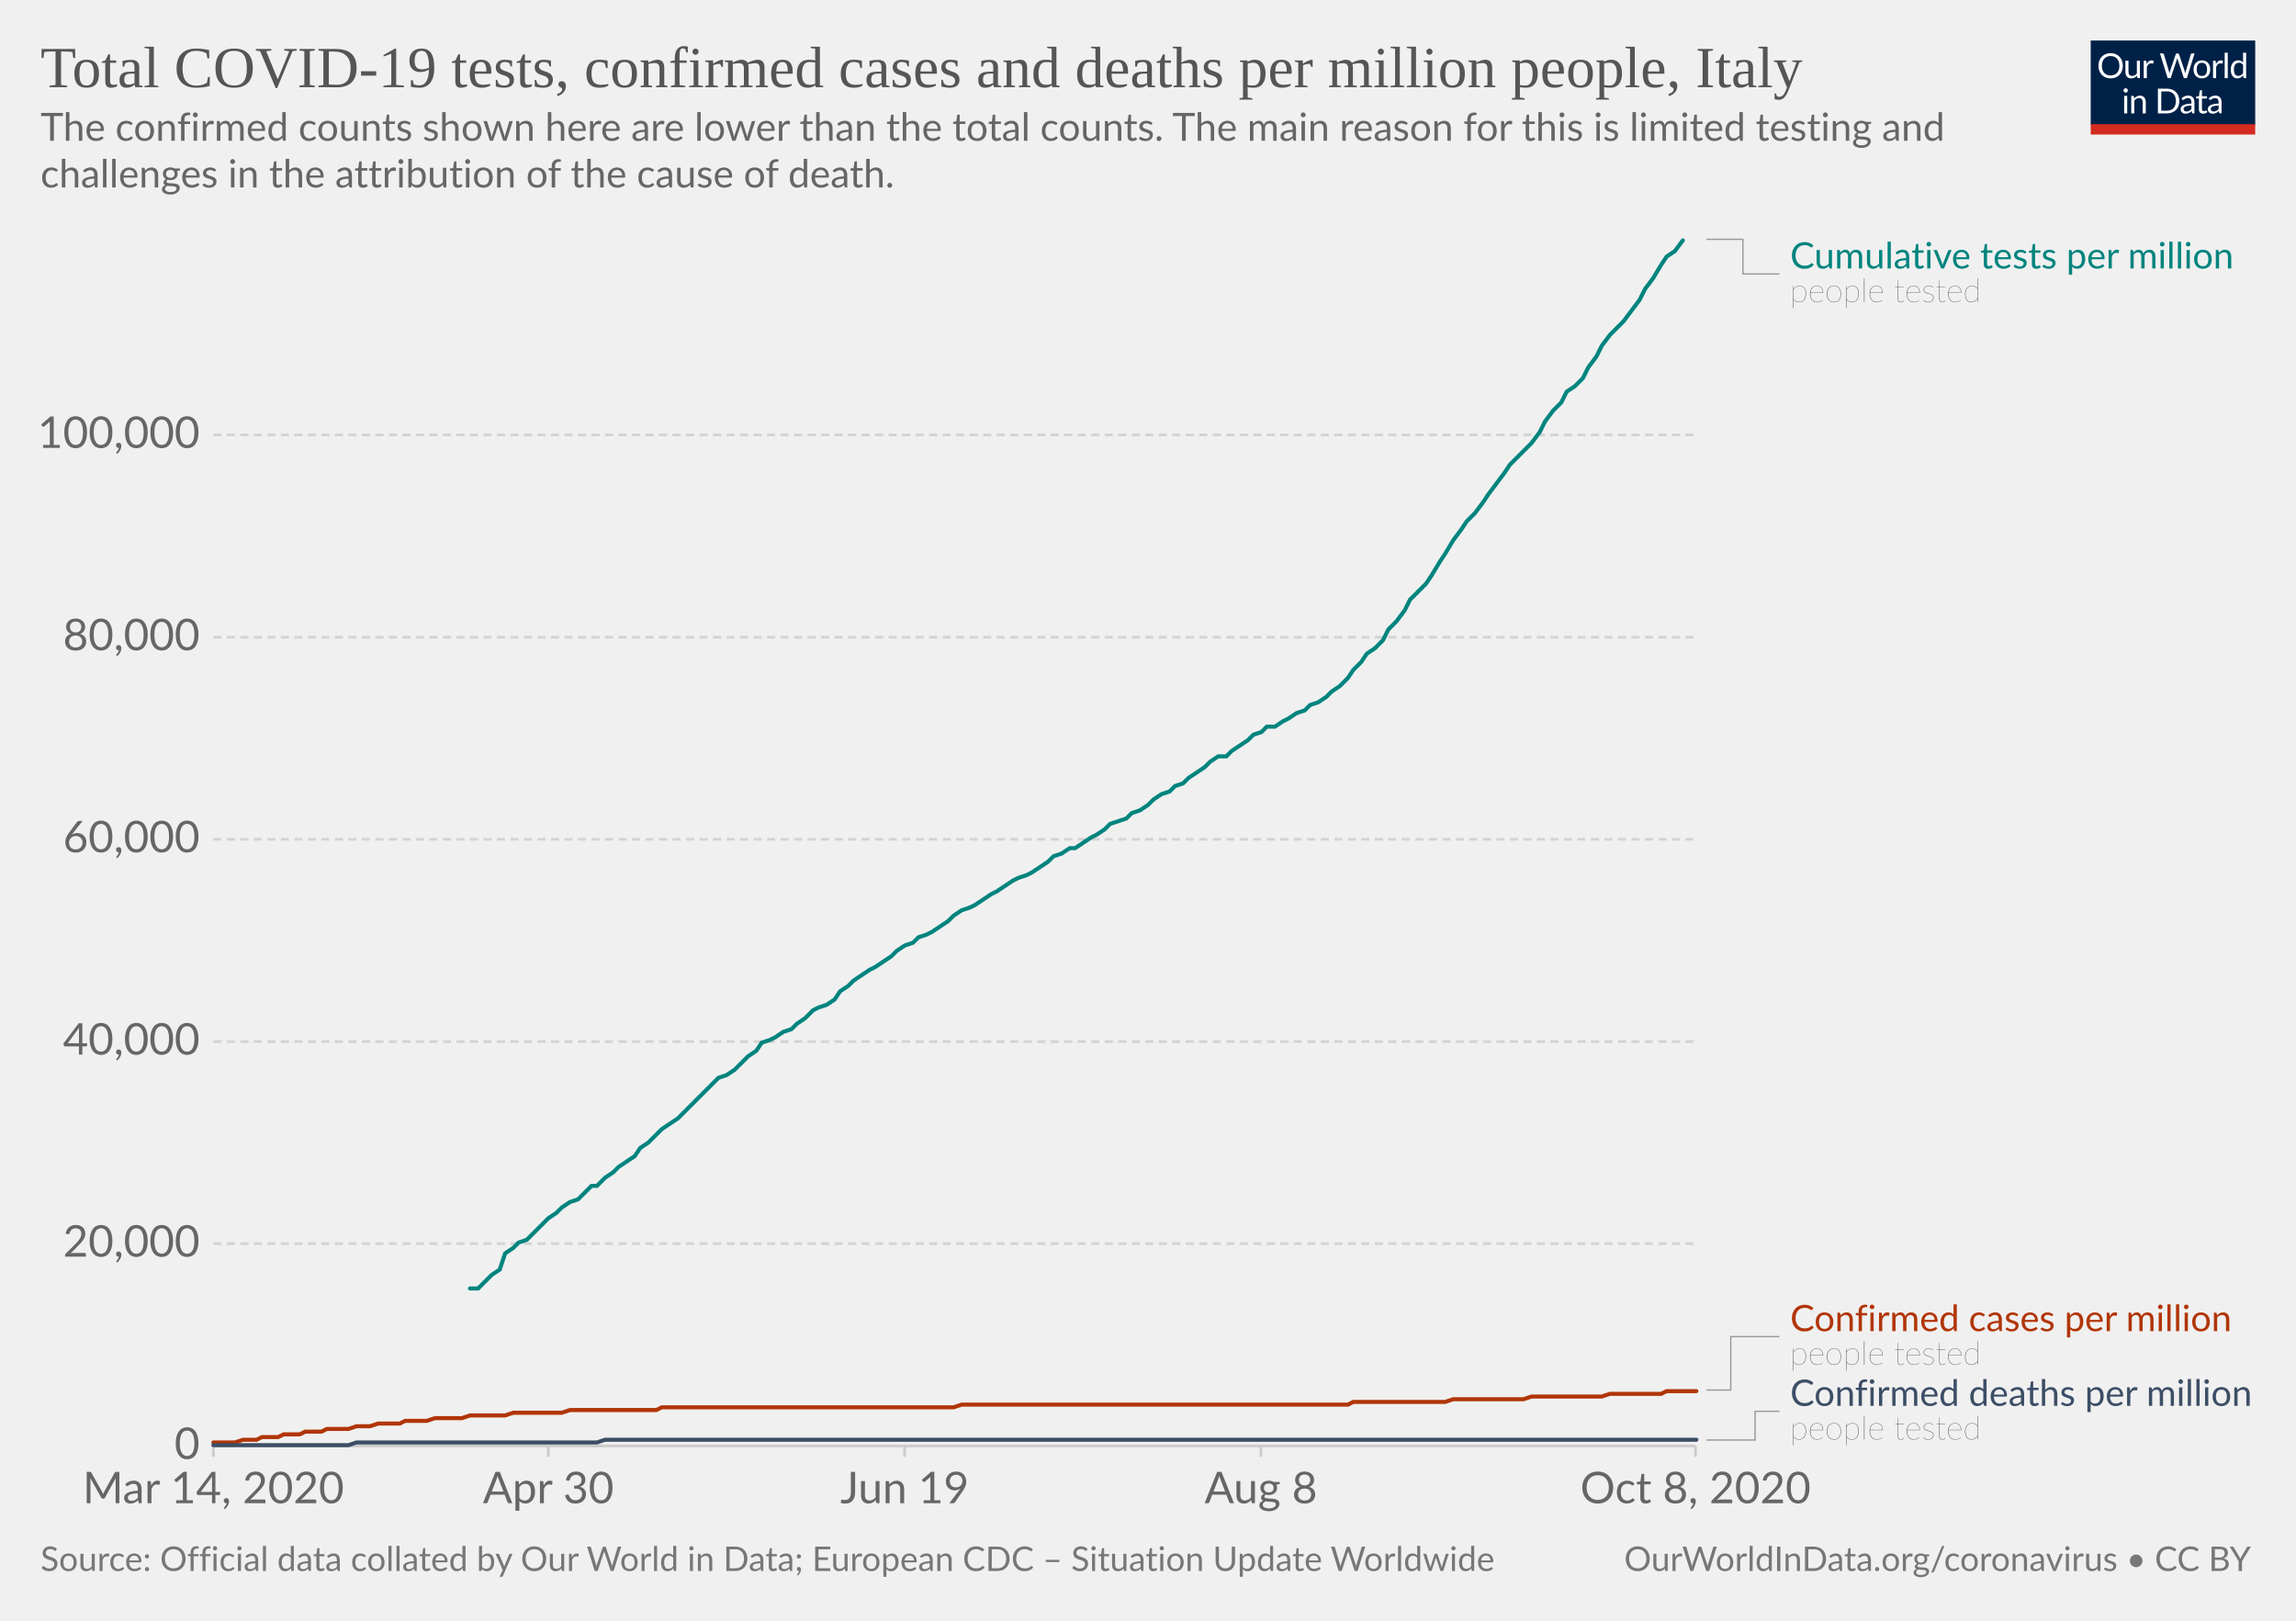
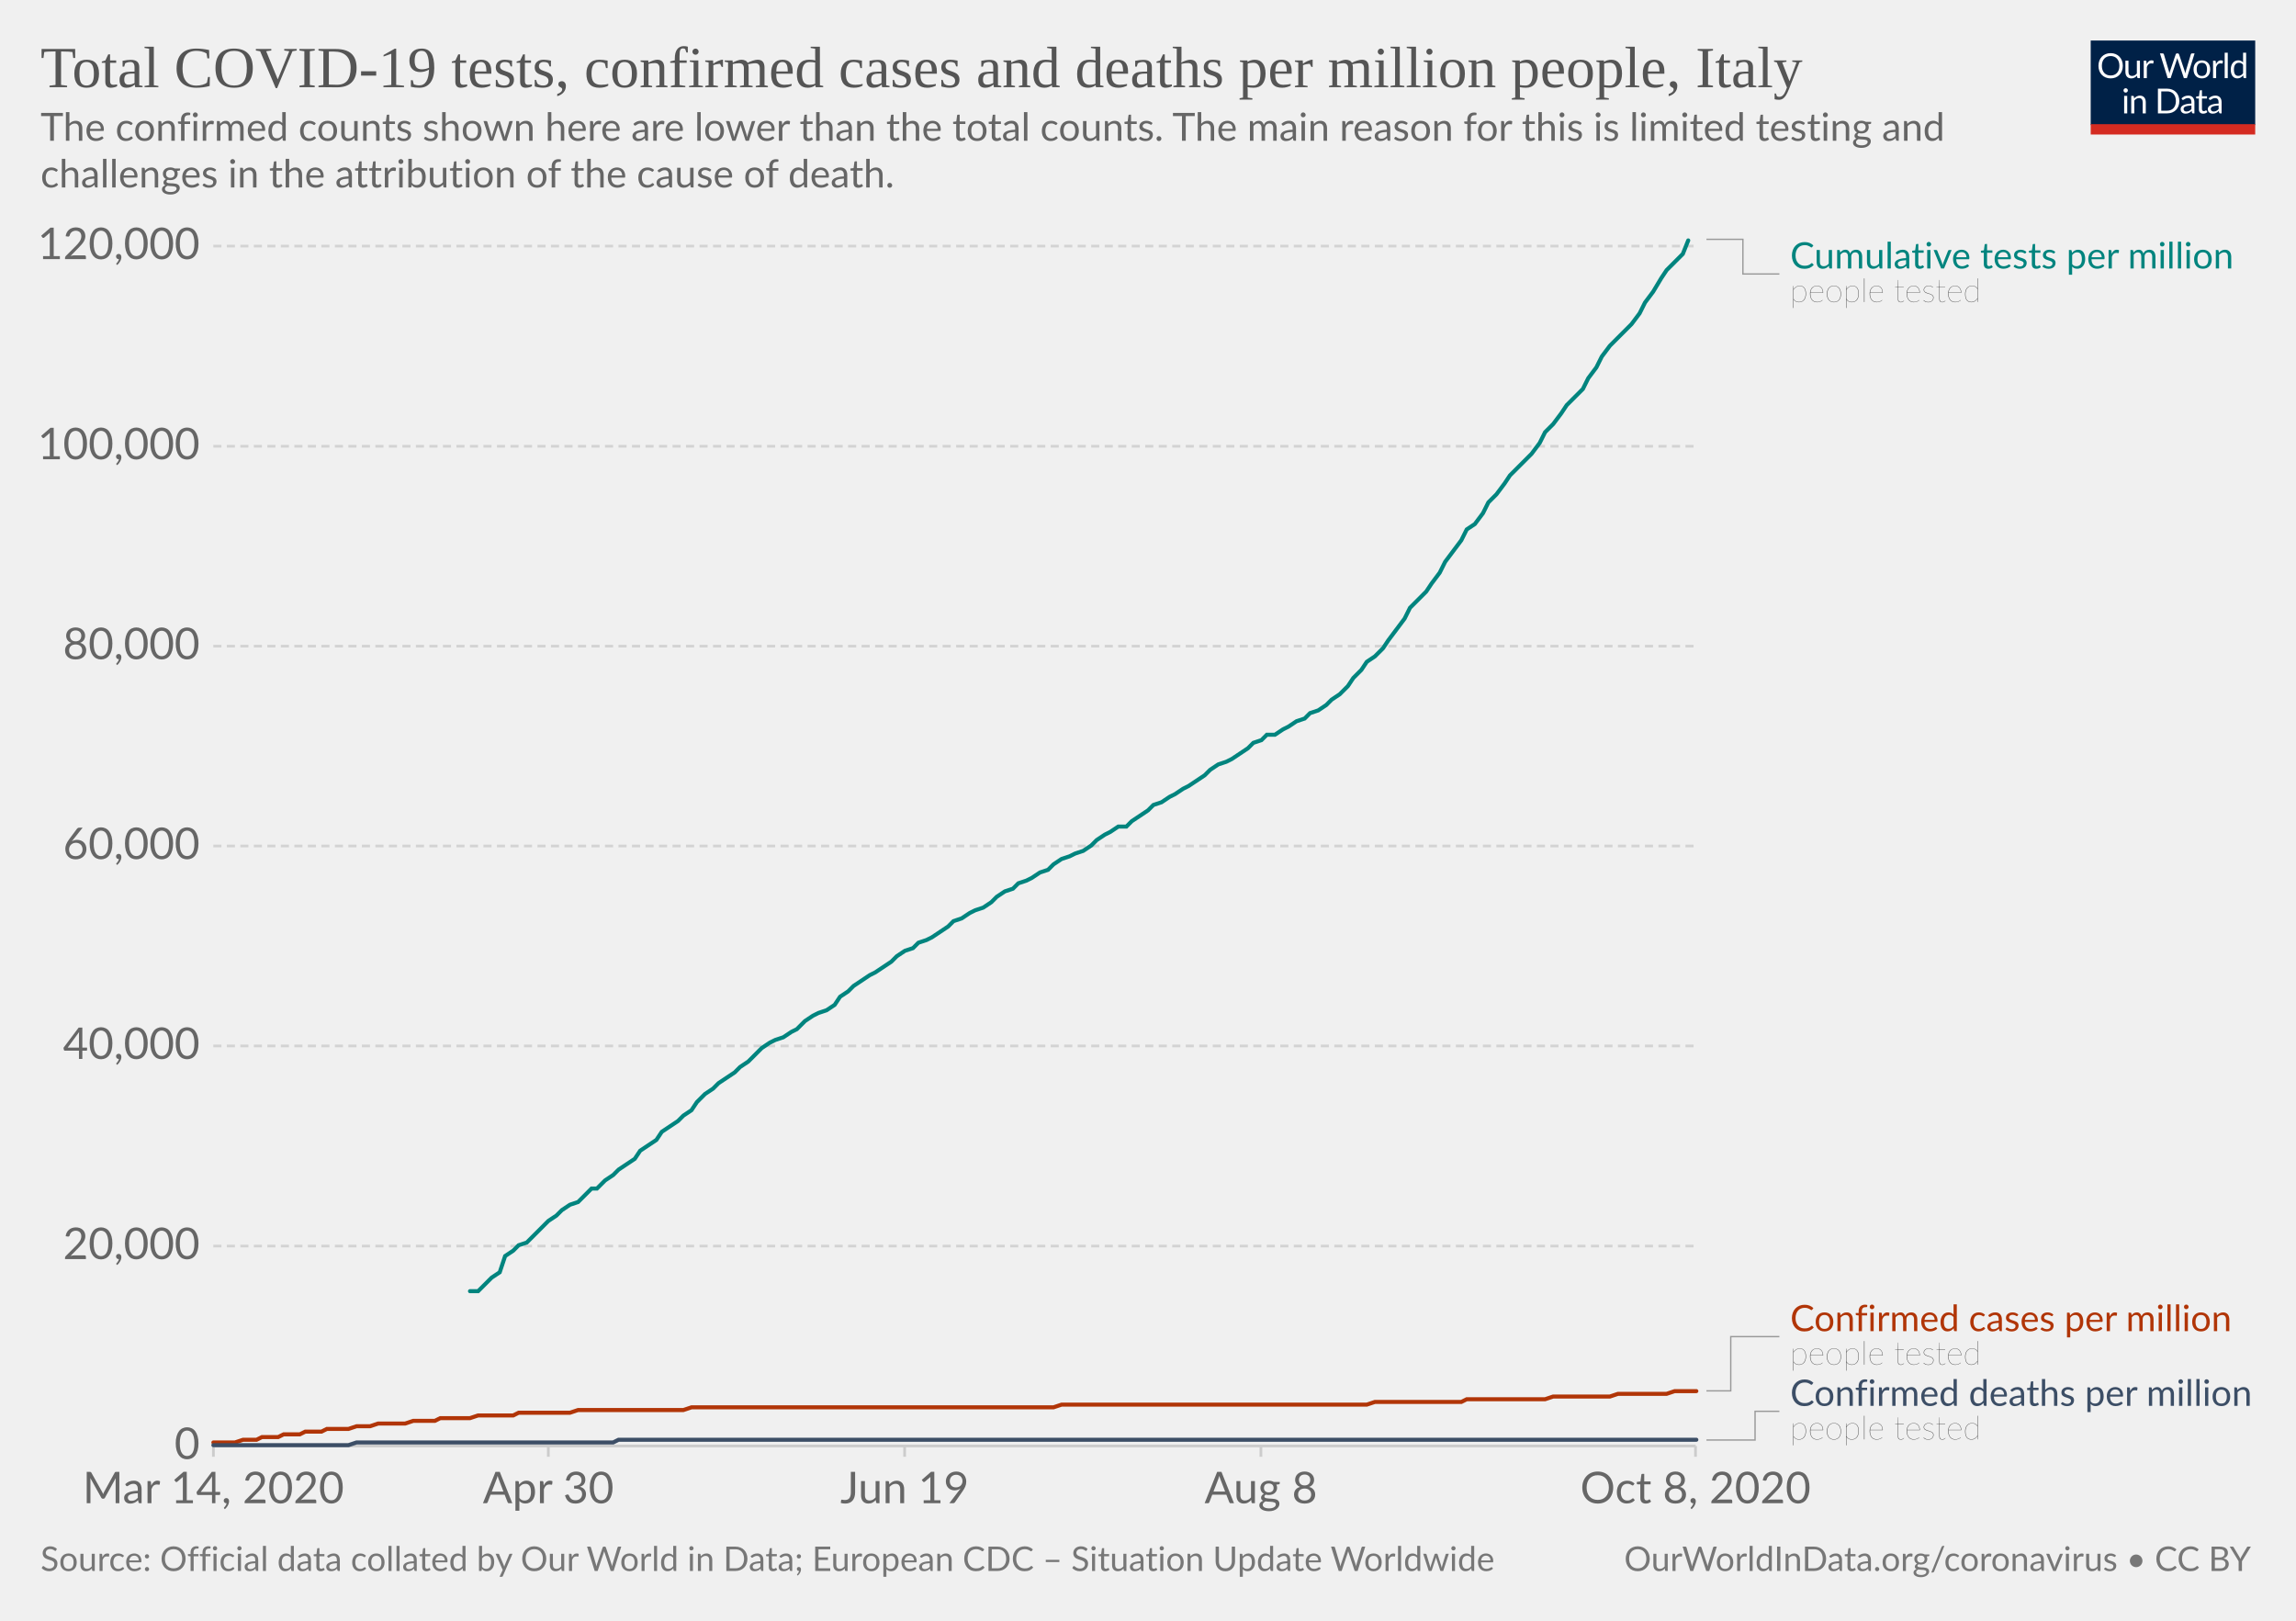
<svg xmlns="http://www.w3.org/2000/svg" version="1.1" style="background-color:#fff;-webkit-font-smoothing:antialiased" width="850" height="600" viewBox="0 0 850 600" font-family="Lato,'Helvetica Neue',Helvetica,Arial,sans-serif" font-size="18" text-rendering="optimizeLegibility">
  <g class="HeaderView">
    <g transform="matrix(.29 0 0 .29 774 15)">
      <svg width="210" height="120" viewBox="0 0 210 120" fill="none">
        <g clip-path="url(#clip0)">
          <path d="M0 0h210v107.89H0V0z" fill="#002147" />
          <path d="M40.98 32.25c0 2.36-.38 4.53-1.12 6.51a14.26 14.26 0 01-8.1 8.4c-1.9.78-4.02 1.17-6.34 1.17a16.6 16.6 0 01-6.33-1.17 14.31 14.31 0 01-8.08-8.4 18.29 18.29 0 01-1.12-6.51c0-2.36.38-4.53 1.12-6.5a14.32 14.32 0 018.07-8.44c1.92-.8 4.03-1.19 6.34-1.19 2.32 0 4.43.4 6.34 1.19 1.92.8 3.56 1.9 4.93 3.34a14.87 14.87 0 013.17 5.1 18.1 18.1 0 011.12 6.5zm-4.38 0c0-1.94-.26-3.68-.8-5.22a10.91 10.91 0 00-2.24-3.89 9.68 9.68 0 00-3.52-2.46 11.95 11.95 0 00-4.62-.86c-1.68 0-3.21.28-4.6.86a9.88 9.88 0 00-3.54 2.46 10.91 10.91 0 00-2.24 3.9c-.53 1.53-.8 3.27-.8 5.2 0 1.94.27 3.68.8 5.22a11.17 11.17 0 002.24 3.9 10.01 10.01 0 003.55 2.44c1.38.56 2.9.83 4.6.83 1.7 0 3.24-.27 4.61-.83a9.8 9.8 0 003.52-2.44 11.17 11.17 0 002.25-3.9c.53-1.54.8-3.28.8-5.21zm26.22-6.54V48H60.5c-.56 0-.9-.27-1.05-.81l-.31-2.4a12.45 12.45 0 01-3.26 2.6c-1.2.64-2.58.96-4.13.96-1.22 0-2.3-.2-3.24-.6a6.52 6.52 0 01-2.33-1.7 7.37 7.37 0 01-1.43-2.67c-.3-1.04-.46-2.2-.46-3.45V25.7h3.91v14.22c0 1.68.38 2.99 1.15 3.91.77.93 1.96 1.39 3.54 1.39 1.16 0 2.24-.27 3.23-.82a10.42 10.42 0 002.8-2.28V25.7h3.91zm8.61 4.47a9.94 9.94 0 012.6-3.56 5.64 5.64 0 013.76-1.3c.47 0 .92.05 1.34.15.44.1.83.27 1.17.49l-.3 2.92c-.09.37-.3.55-.66.55-.2 0-.5-.04-.9-.13a6.21 6.21 0 00-3.24.18c-.54.2-1.03.5-1.47.92-.42.4-.81.9-1.17 1.5-.33.58-.64 1.26-.92 2.02V48H67.7V25.71h2.25c.42 0 .72.08.88.25.16.16.27.44.33.83l.26 3.39zm61.16-13.7L122.75 48h-3.82l-7.99-24.05a21.95 21.95 0 01-.42-1.58 38.36 38.36 0 01-.44 1.58L102.05 48h-3.83L88.4 16.47h3.54c.38 0 .7.1.95.29.26.2.43.43.5.73l6.52 21.9c.1.4.2.83.28 1.28.1.46.2.94.29 1.46l.3-1.46c.12-.47.25-.9.38-1.27l7.41-21.91c.1-.25.26-.48.51-.69.27-.22.58-.33.95-.33h1.23c.38 0 .69.1.92.29.24.2.41.43.53.73l7.4 21.9a28.4 28.4 0 01.68 2.62 29.52 29.52 0 01.52-2.61l6.54-21.91c.07-.27.23-.5.48-.7.27-.21.58-.32.95-.32h3.32zm9.35 8.88c1.63 0 3.1.27 4.4.82a9.43 9.43 0 015.46 5.94c.5 1.4.74 2.98.74 4.73 0 1.76-.25 3.34-.74 4.75a9.43 9.43 0 01-5.46 5.92c-1.3.52-2.77.79-4.4.79-1.64 0-3.12-.27-4.44-.8a9.42 9.42 0 01-3.35-2.3c-.92-1-1.63-2.2-2.13-3.61-.49-1.41-.73-3-.73-4.75s.24-3.33.73-4.73c.5-1.43 1.2-2.64 2.13-3.63a9.4 9.4 0 013.35-2.31c1.32-.55 2.8-.82 4.44-.82zm0 19.89c2.2 0 3.84-.73 4.93-2.2 1.08-1.48 1.63-3.54 1.63-6.18 0-2.66-.55-4.72-1.63-6.2-1.09-1.49-2.73-2.23-4.93-2.23-1.12 0-2.09.2-2.93.57a5.7 5.7 0 00-2.06 1.65 7.5 7.5 0 00-1.24 2.67c-.26 1.04-.4 2.22-.4 3.54 0 2.64.55 4.7 1.64 6.18 1.1 1.47 2.76 2.2 4.99 2.2zm17.97-15.07a9.94 9.94 0 012.6-3.56 5.64 5.64 0 013.76-1.3c.47 0 .91.05 1.34.15.44.1.83.27 1.16.49l-.28 2.92c-.09.37-.31.55-.66.55-.2 0-.5-.04-.9-.13a6.2 6.2 0 00-3.24.18c-.54.2-1.03.5-1.47.92-.43.4-.82.9-1.17 1.5a13.1 13.1 0 00-.92 2.02V48h-3.94V25.71h2.24c.43 0 .72.08.88.25.17.16.28.44.33.83l.27 3.39zm15.04-14.59V48h-3.92V15.6h3.92zm19.55 15.43a6.22 6.22 0 00-2.38-2.05 6.7 6.7 0 00-2.86-.6c-2.07 0-3.66.75-4.77 2.23-1.12 1.48-1.68 3.6-1.68 6.33 0 1.46.13 2.7.38 3.74a7.29 7.29 0 001.1 2.56 4.35 4.35 0 001.78 1.45c.7.3 1.5.46 2.4.46 1.29 0 2.41-.3 3.36-.88a9.6 9.6 0 002.67-2.49V31.02zm3.91-15.43V48h-2.33c-.56 0-.9-.27-1.06-.81l-.35-2.71a12.13 12.13 0 01-3.25 2.77 8.28 8.28 0 01-4.23 1.06 7.31 7.31 0 01-6.14-2.9c-.73-.96-1.3-2.15-1.69-3.57a18.35 18.35 0 01.07-9.48 11.29 11.29 0 011.89-3.7 8.7 8.7 0 017.06-3.34 7.96 7.96 0 016.12 2.62V15.59h3.91zM46.61 70.71V93H42.7V70.71h3.91zm.84-7c0 .39-.08.75-.24 1.09a2.81 2.81 0 01-1.52 1.47 2.67 2.67 0 01-2.16 0 2.9 2.9 0 01-1.45-1.47 2.67 2.67 0 010-2.16c.15-.35.35-.65.6-.9.25-.27.53-.47.85-.62a2.67 2.67 0 012.16 0c.35.15.65.35.9.62.27.25.47.55.62.9.16.34.24.7.24 1.08zm7.97 10.24c.49-.54 1-1.04 1.54-1.48a9.85 9.85 0 013.66-1.84 8.96 8.96 0 015.43.35c.94.4 1.72.97 2.33 1.71a7.36 7.36 0 011.43 2.67c.32 1.04.49 2.19.49 3.45V93h-3.94V78.81c0-1.69-.4-3-1.17-3.92-.76-.93-1.93-1.4-3.5-1.4a6.6 6.6 0 00-3.25.83c-1 .56-1.92 1.31-2.77 2.27V93h-3.94V70.71h2.35c.56 0 .9.28 1.04.82l.3 2.42zm57.7 3.3c0 2.36-.37 4.5-1.11 6.44a14.3 14.3 0 01-3.17 4.98 14.1 14.1 0 01-4.93 3.2c-1.9.76-4.02 1.13-6.33 1.13H85.8V61.47h11.77c2.31 0 4.42.39 6.33 1.15a13.8 13.8 0 018.1 8.18 17.75 17.75 0 011.12 6.45zm-4.37 0c0-1.94-.26-3.67-.8-5.2a10.94 10.94 0 00-2.23-3.87 9.57 9.57 0 00-3.53-2.42 12.23 12.23 0 00-4.61-.83h-7.5v24.62h7.5c1.7 0 3.24-.28 4.61-.84a9.7 9.7 0 003.53-2.4 10.94 10.94 0 002.24-3.87c.53-1.53.8-3.26.8-5.2zm19.8 5.72c-1.8.06-3.34.2-4.62.44-1.26.22-2.3.51-3.1.88-.8.36-1.37.8-1.74 1.3-.35.5-.53 1.05-.53 1.67 0 .58.1 1.1.3 1.52a3 3 0 00.76 1.05c.34.27.73.46 1.17.6.45.11.94.17 1.45.17a7.28 7.28 0 003.5-.81 11.95 11.95 0 002.82-2.2v-4.62zm-12.65-9.11a12.73 12.73 0 013.98-2.66c1.43-.59 3-.88 4.73-.88 1.25 0 2.36.2 3.33.61a6.81 6.81 0 013.94 4.38c.33 1.04.5 2.19.5 3.43V93h-1.74a1.8 1.8 0 01-.88-.18c-.2-.13-.36-.38-.48-.74l-.44-2.12c-.59.55-1.16 1.03-1.72 1.46a9.48 9.48 0 01-3.74 1.7c-.69.15-1.46.23-2.3.23-.87 0-1.69-.12-2.45-.35a5.34 5.34 0 01-3.34-2.93 6.64 6.64 0 01-.49-2.64c0-.88.25-1.72.73-2.53a6.33 6.33 0 012.35-2.17c1.09-.63 2.5-1.15 4.25-1.54 1.75-.41 3.89-.65 6.42-.7v-1.75c0-1.73-.37-3.03-1.12-3.91-.75-.9-1.84-1.34-3.28-1.34-.97 0-1.78.12-2.44.37-.64.23-1.2.5-1.7.81l-1.23.82c-.33.23-.67.35-1 .35-.27 0-.5-.07-.69-.2a2.1 2.1 0 01-.48-.53l-.7-1.25zm27.67 19.5c-1.76 0-3.12-.5-4.07-1.48-.94-.98-1.41-2.4-1.41-4.25V74h-2.68a.9.9 0 01-.6-.2c-.16-.14-.24-.36-.24-.66v-1.56l3.65-.46.9-6.89a.9.9 0 01.29-.52.88.88 0 01.62-.22H142v7.67h6.44V74H142v13.38c0 .94.22 1.63.68 2.09.45.45 1.04.68 1.76.68a3.21 3.21 0 001.85-.53l.55-.35c.16-.12.3-.18.41-.18.2 0 .4.13.55.38l1.15 1.87a7.45 7.45 0 01-2.44 1.5c-.96.35-1.94.52-2.95.52zm19.68-10.4c-1.8.07-3.34.21-4.62.45-1.26.22-2.3.51-3.1.88-.8.36-1.37.8-1.74 1.3-.35.5-.53 1.05-.53 1.67 0 .58.1 1.1.3 1.52.18.42.44.77.76 1.05.34.27.73.46 1.17.6.45.11.94.17 1.45.17a7.3 7.3 0 003.5-.81 12.04 12.04 0 002.82-2.2v-4.62zm-12.65-9.1a12.72 12.72 0 013.99-2.66c1.42-.59 3-.88 4.72-.88 1.25 0 2.36.2 3.33.61a6.81 6.81 0 013.94 4.38c.33 1.04.5 2.19.5 3.43V93h-1.74a1.8 1.8 0 01-.88-.18c-.2-.13-.36-.38-.48-.74l-.44-2.12c-.59.55-1.16 1.03-1.72 1.46a9.48 9.48 0 01-3.74 1.7c-.69.15-1.46.23-2.3.23-.87 0-1.69-.12-2.45-.35a5.33 5.33 0 01-3.34-2.93 6.62 6.62 0 01-.49-2.64c0-.88.25-1.72.73-2.53a6.33 6.33 0 012.35-2.17c1.09-.63 2.5-1.15 4.25-1.54a31.2 31.2 0 016.42-.7v-1.75c0-1.73-.37-3.03-1.12-3.91-.75-.9-1.84-1.34-3.28-1.34-.97 0-1.78.12-2.44.37-.64.23-1.2.5-1.7.81-.46.3-.87.57-1.22.82-.34.23-.68.35-1.02.35-.26 0-.49-.07-.68-.2a1.88 1.88 0 01-.48-.53l-.7-1.25z" fill="#fff" />
          <path fill="#D42B21" d="M0 106.79h210V120H0z" />
        </g>
        <defs>
          <clipPath id="clip0">
            <path fill="#fff" d="M0 0h210v120H0z" />
          </clipPath>
        </defs>
      </svg>
    </g>
    <a href="https://ourworldindata.org/grapher/covid-tests-cases-deaths-per-million?time=2020-03-14..latest" target="_blank" rel="noopener" font-family="&quot;Playfair Display&quot;,Georgia,&quot;Times New Roman&quot;,serif">
      <text font-size="21.6" x="15" y="32.3" fill="#555">
        <tspan x="15" y="32.28">Total COVID-19 tests, confirmed cases and deaths per million people, Italy</tspan>
      </text>
    </a>
    <text font-size="14.4" x="15" y="52.1" fill="#666">
      <tspan x="15" y="52.12">The confirmed counts shown here are lower than the total counts. The main reason for this is limited testing and</tspan>
      <tspan x="15" y="69.4">challenges in the attribution of the cause of death.</tspan>
    </text>
  </g>
  <g class="LineChart">
    <defs>
      <clipPath id="a">
        <path d="M68.97 0h830v935.8h-830z" />
      </clipPath>
    </defs>
    <g class="DualAxisView">
      <g class="HorizontalAxis">
        <path stroke="#ccc" d="M79 535.3v4M203 535.3v4M334.9 535.3v4M466.8 535.3v4M627.7 535.3v4" />
        <text x="79" y="556.5" fill="#666" text-anchor="middle" font-size="16.2">Mar 14, 2020</text>
        <text x="203" y="556.5" fill="#666" text-anchor="middle" font-size="16.2">Apr 30</text>
        <text x="334.9" y="556.5" fill="#666" text-anchor="middle" font-size="16.2">Jun 19</text>
        <text x="466.8" y="556.5" fill="#666" text-anchor="middle" font-size="16.2">Aug 8</text>
        <text x="627.7" y="556.5" fill="#666" text-anchor="middle" font-size="16.2">Oct 8, 2020</text>
      </g>
      <g class="VerticalAxis" fill="#666" dominant-baseline="middle" text-anchor="end" font-size="16.2">
        <text x="73.97" y="535.3">0</text>
-         <text x="73.97" y="460.4">20,000</text>
-         <text x="73.97" y="385.6">40,000</text>
-         <text x="73.97" y="310.7">60,000</text>
-         <text x="73.97" y="235.9">80,000</text>
-         <text x="73.97" y="161">100,000</text>
+         <text x="73.97" y="461.3">20,000</text>
+         <text x="73.97" y="387.2">40,000</text>
+         <text x="73.97" y="313.2">60,000</text>
+         <text x="73.97" y="239.2">80,000</text>
+         <text x="73.97" y="165.2">100,000</text>
+         <text x="73.97" y="91.1">120,000</text>
      </g>
      <g class="AxisGridLines horizontalLines">
        <path stroke="#ccc" d="M78.97 535.3h548.77" />
-         <path stroke="#d3d3d3" stroke-dasharray="3,2" d="M78.97 460.4h548.77M78.97 385.6h548.77M78.97 310.7h548.77M78.97 235.9h548.77M78.97 161h548.77" />
+         <path stroke="#d3d3d3" stroke-dasharray="3,2" d="M78.97 461.3h548.77M78.97 387.2h548.77M78.97 313.2h548.77M78.97 239.2h548.77M78.97 165.2h548.77M78.97 91.1h548.77" />
      </g>
    </g>
    <g clip-path="url(#a)">
      <g class="LineLabels" cursor="default">
        <g class="legendMark">
          <g class="indicator">
            <path d="M631.74 88.6h13.5v12.83h13.5" stroke="#999" stroke-width=".5" fill="none" />
          </g>
          <text font-size="13.5" x="662.7" y="99.4" fill="#00847E">
            <tspan x="662.74" y="99.4">Cumulative tests per million</tspan>
          </text>
          <text font-size="12.15" x="662.7" y="111.8" fill="#333" class="textAnnotation" font-weight="lighter">
            <tspan x="662.74" y="111.82">people tested</tspan>
          </text>
        </g>
        <g class="legendMark">
          <g class="indicator">
-             <path d="M631.74 514.6h9v-19.78h18" stroke="#999" stroke-width=".5" fill="none" />
+             <path d="M631.74 514.9h9v-20.08h18" stroke="#999" stroke-width=".5" fill="none" />
          </g>
          <text font-size="13.5" x="662.7" y="492.8" fill="#B13507">
            <tspan x="662.74" y="492.8">Confirmed cases per million</tspan>
          </text>
          <text font-size="12.15" x="662.7" y="505.2" fill="#333" class="textAnnotation" font-weight="lighter">
            <tspan x="662.74" y="505.22">people tested</tspan>
          </text>
        </g>
        <g class="legendMark">
          <g class="indicator">
            <path d="M631.74 533.1h18v-10.63h9" stroke="#999" stroke-width=".5" fill="none" />
          </g>
          <text font-size="13.5" x="662.7" y="520.4" fill="#3C4E66">
            <tspan x="662.74" y="520.45">Confirmed deaths per million</tspan>
          </text>
          <text font-size="12.15" x="662.7" y="532.9" fill="#333" class="textAnnotation" font-weight="lighter">
            <tspan x="662.74" y="532.87">people tested</tspan>
          </text>
        </g>
      </g>
      <g class="Lines">
        <g class="key-Italy_1">
-           <path stroke="#B13507" stroke-linecap="round" d="M79 534h8l3-1h5l2-1h6l2-1h6l2-1h6l2-1h8l3-1h5l3-1h8l2-1h8l3-1h10l3-1h13l3-1h18l3-1h32l2-1h108l3-1h143l2-1h34l3-1h26l3-1h26l3-1h19l2-1h11" fill="none" stroke-width="1.5" />
+           <path stroke="#B13507" stroke-linecap="round" d="M79 534h8l3-1h5l2-1h6l2-1h6l2-1h6l2-1h8l3-1h5l3-1h10l3-1h8l2-1h11l3-1h13l2-1h19l3-1h39l3-1h134l3-1h113l3-1h32l2-1h29l3-1h21l3-1h18l3-1h8" fill="none" stroke-width="1.5" />
        </g>
        <g class="key-Italy_2">
-           <path stroke="#3C4E66" stroke-linecap="round" d="M79 535h50l3-1h89l3-1h404" fill="none" stroke-width="1.5" />
+           <path stroke="#3C4E66" stroke-linecap="round" d="M79 535h50l3-1h95l2-1h399" fill="none" stroke-width="1.5" />
        </g>
        <g class="key-Italy_0">
-           <path stroke="#00847E" stroke-linecap="round" d="M174 477h3l2-2 3-3 3-2 2-6 3-2 2-2 3-1 3-3 2-2 3-3 3-2 2-2 3-2 3-1 2-2 3-3h2l3-3 3-2 2-2 3-2 3-2 2-3 3-2 3-3 2-2 3-2 3-2 2-2 3-3 2-2 3-3 3-3 2-2 3-1 3-2 2-2 3-3 3-2 2-3 3-1 2-1 3-2 3-1 2-2 3-2 3-3 2-1 3-1 3-2 2-3 3-2 2-2 3-2 3-2 2-1 3-2 3-2 2-2 3-2 3-1 2-2 3-1 2-1 3-2 3-2 2-2 3-2 3-1 2-1 3-2 3-2 2-1 3-2 3-2 2-1 3-1 2-1 3-2 3-2 2-2 3-1 3-2h2l3-2 3-2 2-1 3-2 2-2 3-1 3-1 2-2 3-1 3-2 2-2 3-2 3-1 2-2 3-1 2-2 3-2 3-2 2-2 3-2h3l2-2 3-2 3-2 2-2 3-1 2-2h3l3-2 2-1 3-2 3-1 2-2 3-1 3-2 2-2 3-2 3-3 2-3 3-3 2-3 3-2 3-3 2-4 3-3 3-4 2-4 3-3 3-3 2-3 3-5 2-3 3-5 3-4 2-3 3-3 3-4 2-3 3-4 3-4 2-3 3-3 2-2 3-3 3-4 2-4 3-4 3-3 2-4 3-2 3-3 2-4 3-4 2-4 3-4 3-3 2-2 3-4 3-4 2-4 3-4 3-5 2-3 3-2 3-4" fill="none" stroke-width="1.5" />
+           <path stroke="#00847E" stroke-linecap="round" d="M174 478h3l2-2 3-3 3-2 2-6 3-2 2-2 3-1 3-3 2-2 3-3 3-2 2-2 3-2 3-1 2-2 3-3h2l3-3 3-2 2-2 3-2 3-2 2-3 3-2 3-2 2-3 3-2 3-2 2-2 3-2 2-3 3-3 3-2 2-2 3-2 3-2 2-2 3-2 3-3 2-2 3-2 2-1 3-1 3-2 2-1 3-3 3-2 2-1 3-1 3-2 2-3 3-2 2-2 3-2 3-2 2-1 3-2 3-2 2-2 3-2 3-1 2-2 3-1 2-1 3-2 3-2 2-2 3-1 3-2 2-1 3-1 3-2 2-2 3-2 3-1 2-2 3-1 2-1 3-2 3-1 2-2 3-2 3-1 2-1 3-1 3-2 2-2 3-2 2-1 3-2h3l2-2 3-2 3-2 2-2 3-1 3-2 2-1 3-2 2-1 3-2 3-2 2-2 3-2 3-1 2-1 3-2 3-2 2-2 3-1 2-2h3l3-2 2-1 3-2 3-1 2-2 3-1 3-2 2-2 3-2 3-3 2-3 3-3 2-3 3-2 3-3 2-3 3-4 3-4 2-4 3-3 3-3 2-3 3-4 2-4 3-4 3-4 2-4 3-2 3-4 2-4 3-3 3-4 2-3 3-3 2-2 3-3 3-4 2-4 3-3 3-4 2-3 3-3 3-3 2-4 3-4 2-4 3-4 3-3 2-2 3-3 3-4 2-4 3-4 3-5 2-3 3-3 3-3 2-5" fill="none" stroke-width="1.5" />
        </g>
      </g>
    </g>
  </g>
  <g class="SourcesFooter" fill="#777">
    <g class="clickable" fill="#777">
      <text font-size="12.6" x="15" y="581.6">
        <tspan x="15" y="581.58">Source: Official data collated by Our World in Data; European CDC – Situation Update Worldwide</tspan>
      </text>
    </g>
    <text font-size="12.6" x="601.3" y="581.6">
      <tspan x="601.27" y="581.58">
        <a target="_blank" href="https://ourworldindata.org/coronavirus" fill="#777">OurWorldInData.org/coronavirus</a> • <a class="cclogo" href="http://creativecommons.org/licenses/by/4.0/deed.en_US" target="_blank" fill="#777">CC BY</a>
      </tspan>
    </text>
  </g>
</svg>
